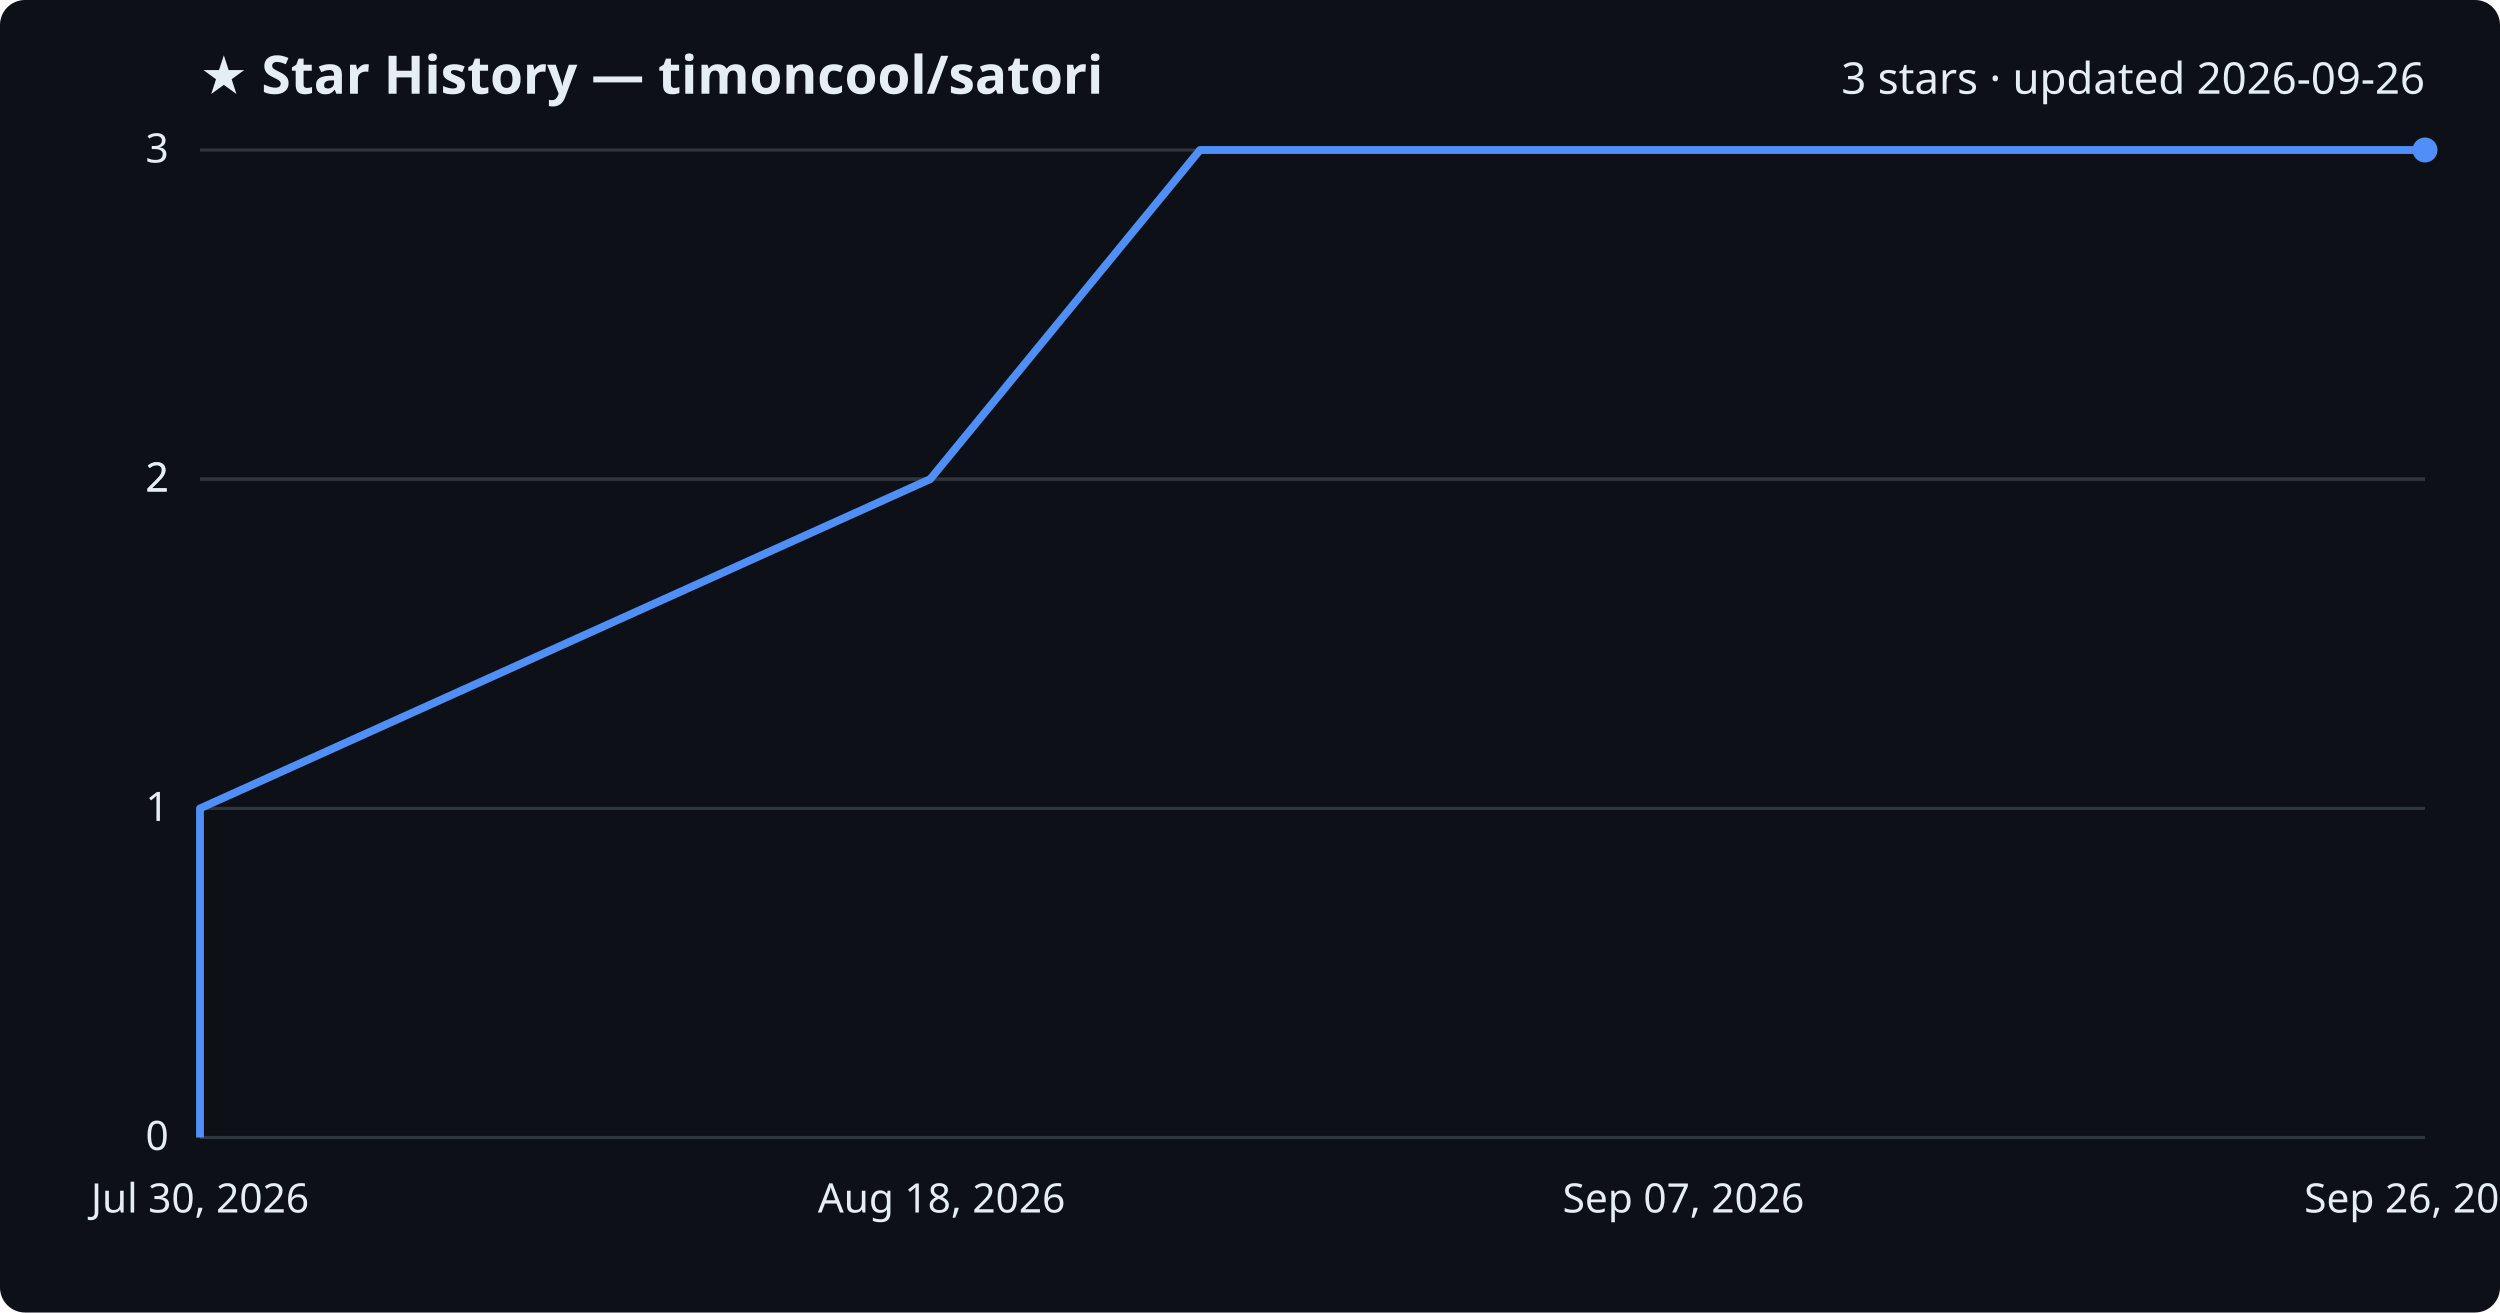
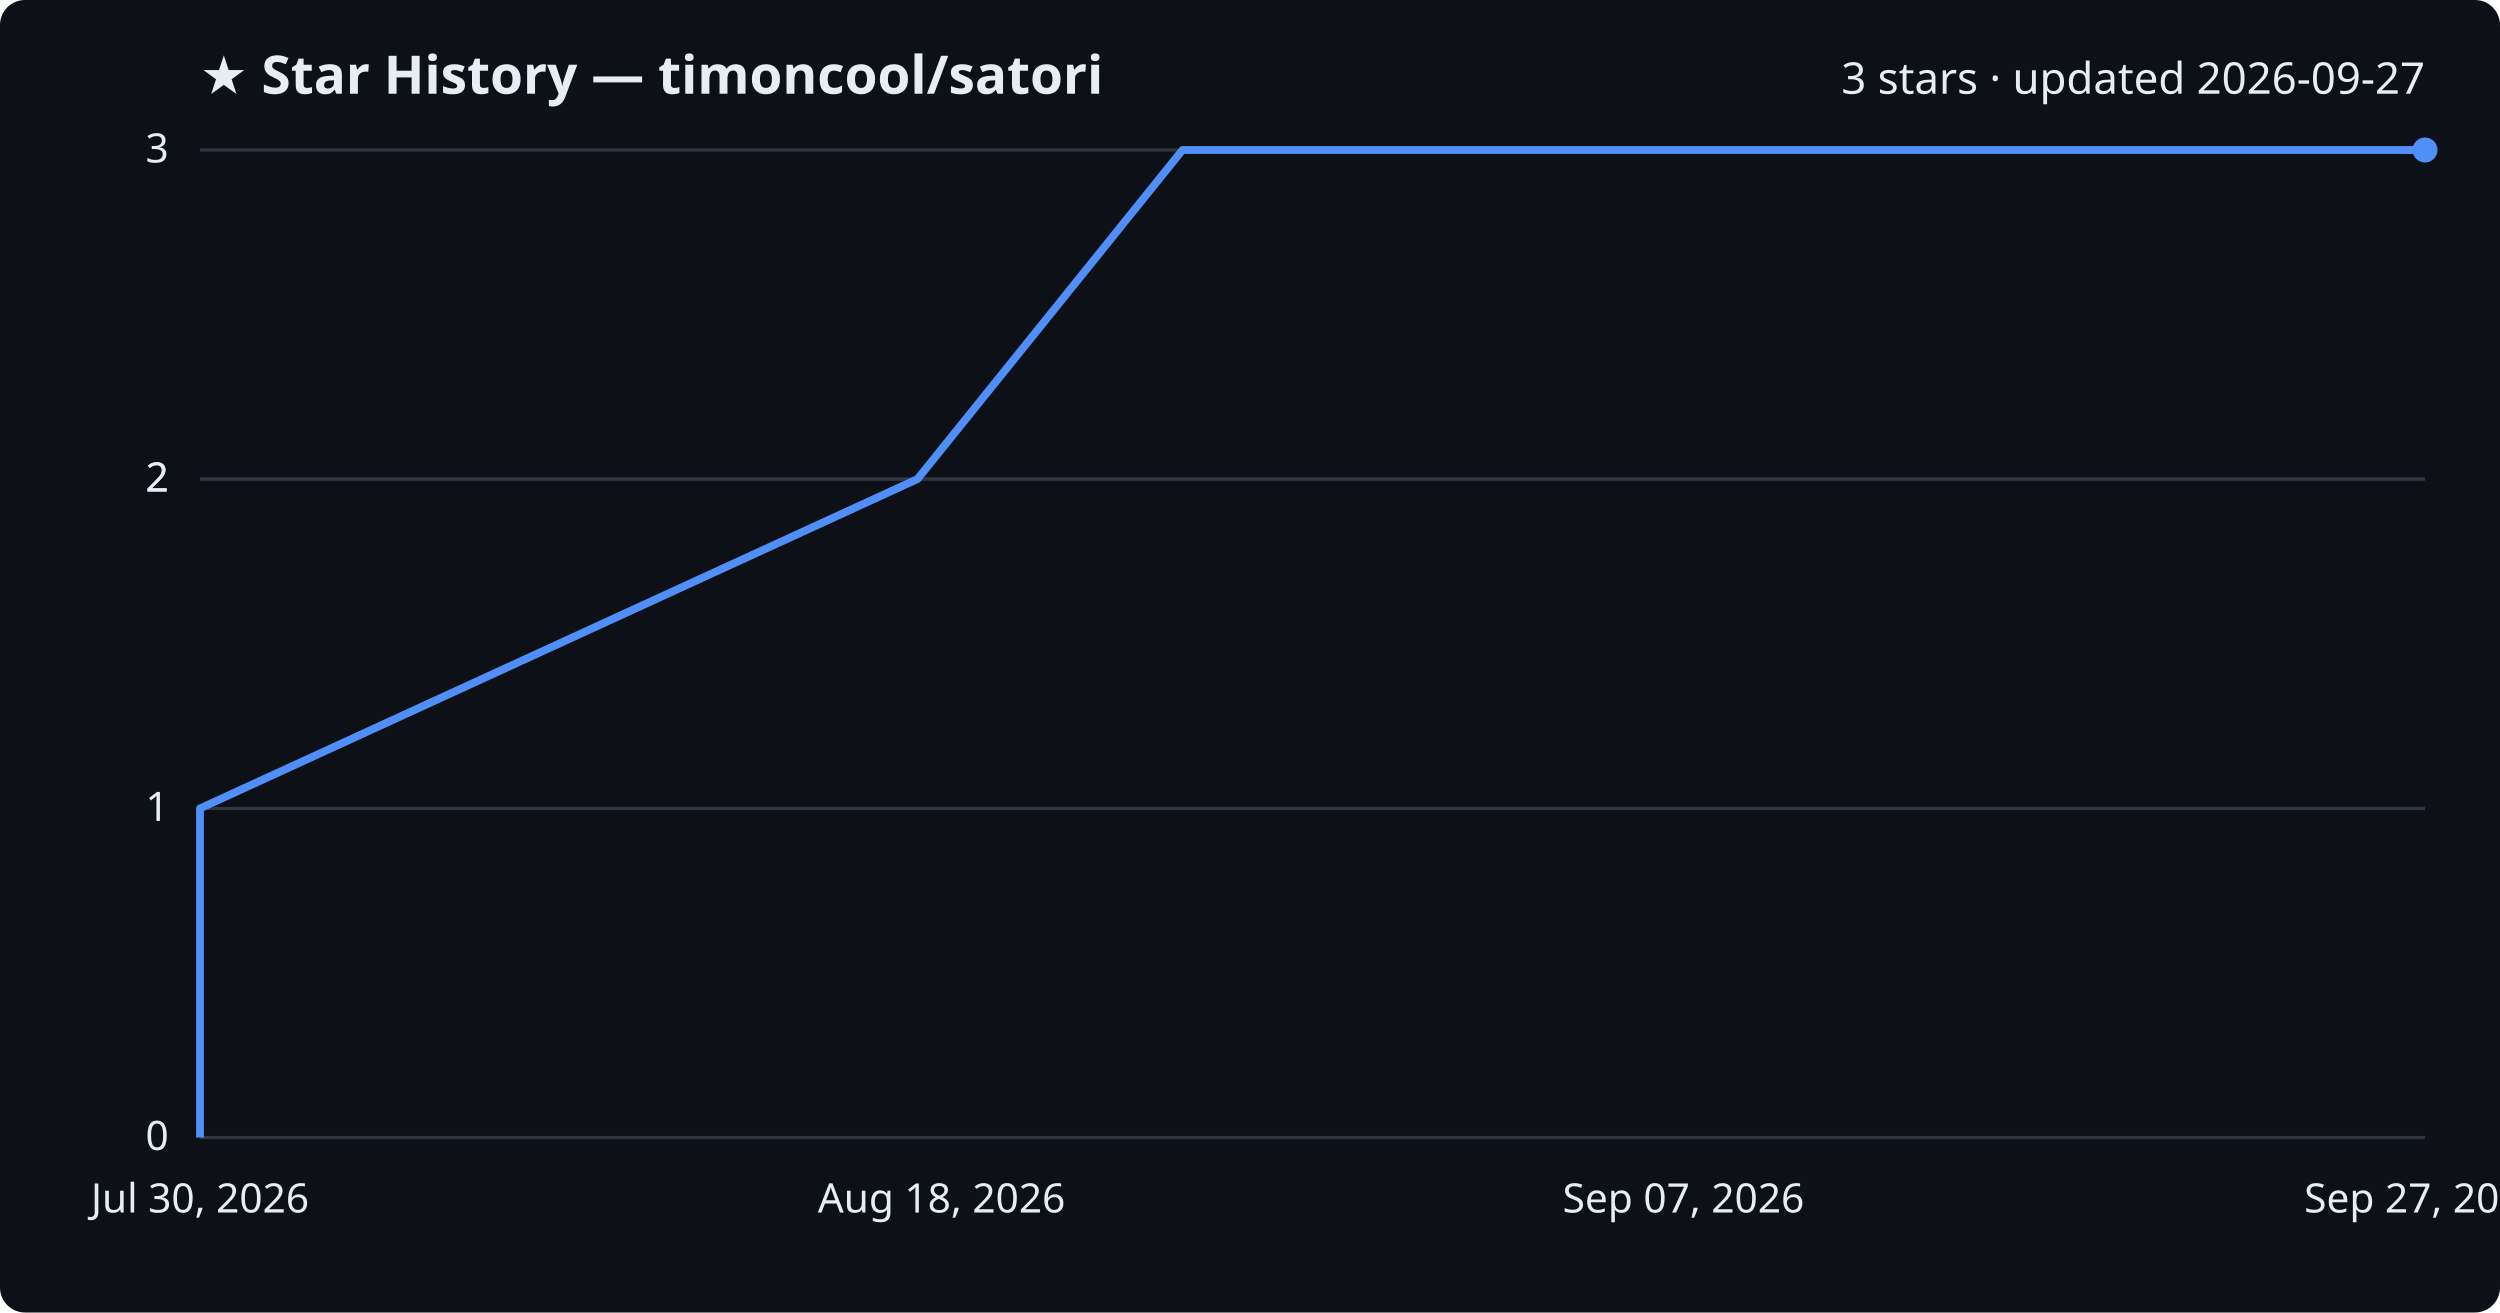
<svg xmlns="http://www.w3.org/2000/svg" viewBox="0 0 800 420" font-family="Segoe UI, sans-serif">
  <rect width="800" height="420" fill="#0d1117" rx="8" />
  <text x="64" y="30" fill="#e6edf3" font-size="17" font-weight="700">★ Star History — timoncool/satori</text>
-   <text x="776" y="30" fill="#e6edf3" font-size="14" text-anchor="end">3 stars · updated 2026-09-26</text>
+   <text x="776" y="30" fill="#e6edf3" font-size="14" text-anchor="end">3 stars · updated 2026-09-27</text>
  <line x1="64" y1="364.0" x2="776" y2="364.0" stroke="#30363d" stroke-width="1" />
  <text x="54" y="368.0" fill="#e6edf3" font-size="13" text-anchor="end">0</text>
  <line x1="64" y1="258.7" x2="776" y2="258.7" stroke="#30363d" stroke-width="1" />
  <text x="54" y="262.7" fill="#e6edf3" font-size="13" text-anchor="end">1</text>
  <line x1="64" y1="153.3" x2="776" y2="153.3" stroke="#30363d" stroke-width="1" />
  <text x="54" y="157.3" fill="#e6edf3" font-size="13" text-anchor="end">2</text>
  <line x1="64" y1="153.3" x2="776" y2="153.3" stroke="#30363d" stroke-width="1" />
  <text x="54" y="157.3" fill="#e6edf3" font-size="13" text-anchor="end">2</text>
  <line x1="64" y1="48.0" x2="776" y2="48.0" stroke="#30363d" stroke-width="1" />
  <text x="54" y="52.0" fill="#e6edf3" font-size="13" text-anchor="end">3</text>
-   <path d="M64.0,364.0 L64.0,258.7 L297.7,153.3 L384.0,48.0 L776.0,48.0" fill="none" stroke="#4f8ff7" stroke-width="2.5" stroke-linejoin="round" />
+   <path d="M64.0,364.0 L64.0,258.7 L293.6,153.3 L378.4,48.0 L776.0,48.0" fill="none" stroke="#4f8ff7" stroke-width="2.5" stroke-linejoin="round" />
  <circle cx="776.0" cy="48.0" r="4" fill="#4f8ff7" />
  <text x="64.0" y="388" fill="#e6edf3" font-size="13" text-anchor="middle">Jul 30, 2026</text>
  <text x="301.3" y="388" fill="#e6edf3" font-size="13" text-anchor="middle">Aug 18, 2026</text>
  <text x="538.7" y="388" fill="#e6edf3" font-size="13" text-anchor="middle">Sep 07, 2026</text>
-   <text x="776.0" y="388" fill="#e6edf3" font-size="13" text-anchor="middle">Sep 26, 2026</text>
+   <text x="776.0" y="388" fill="#e6edf3" font-size="13" text-anchor="middle">Sep 27, 2026</text>
</svg>
